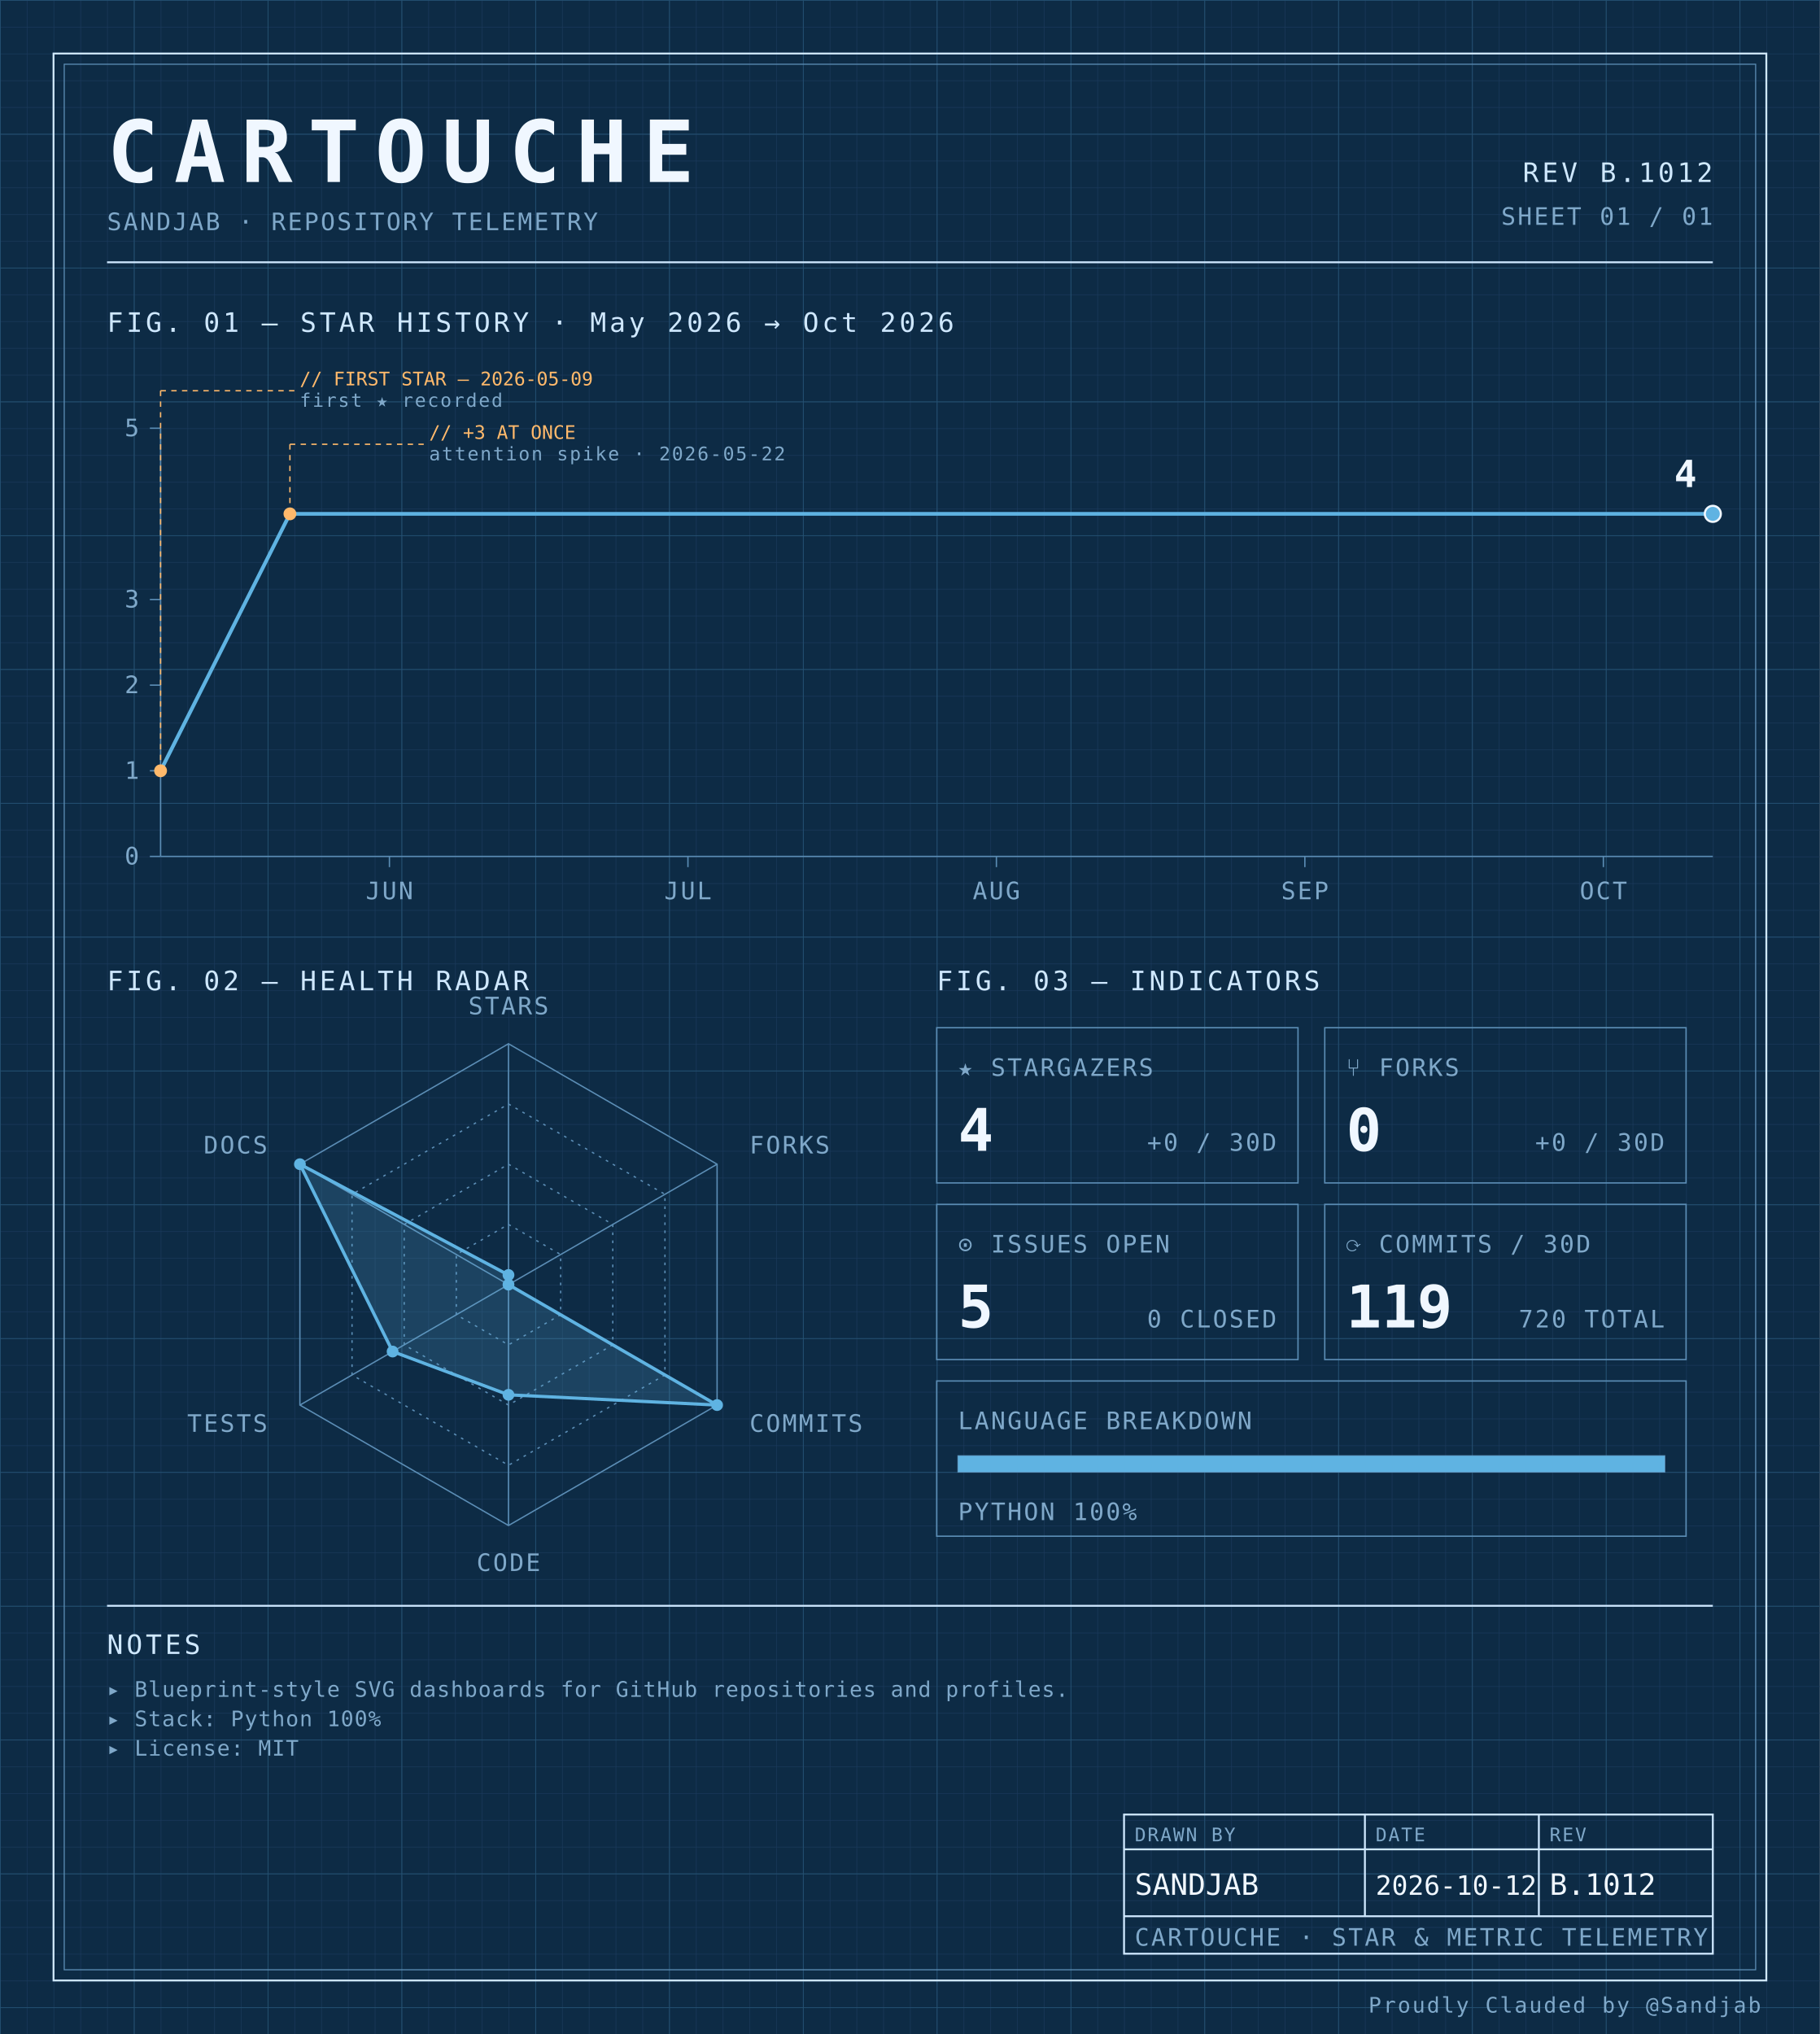
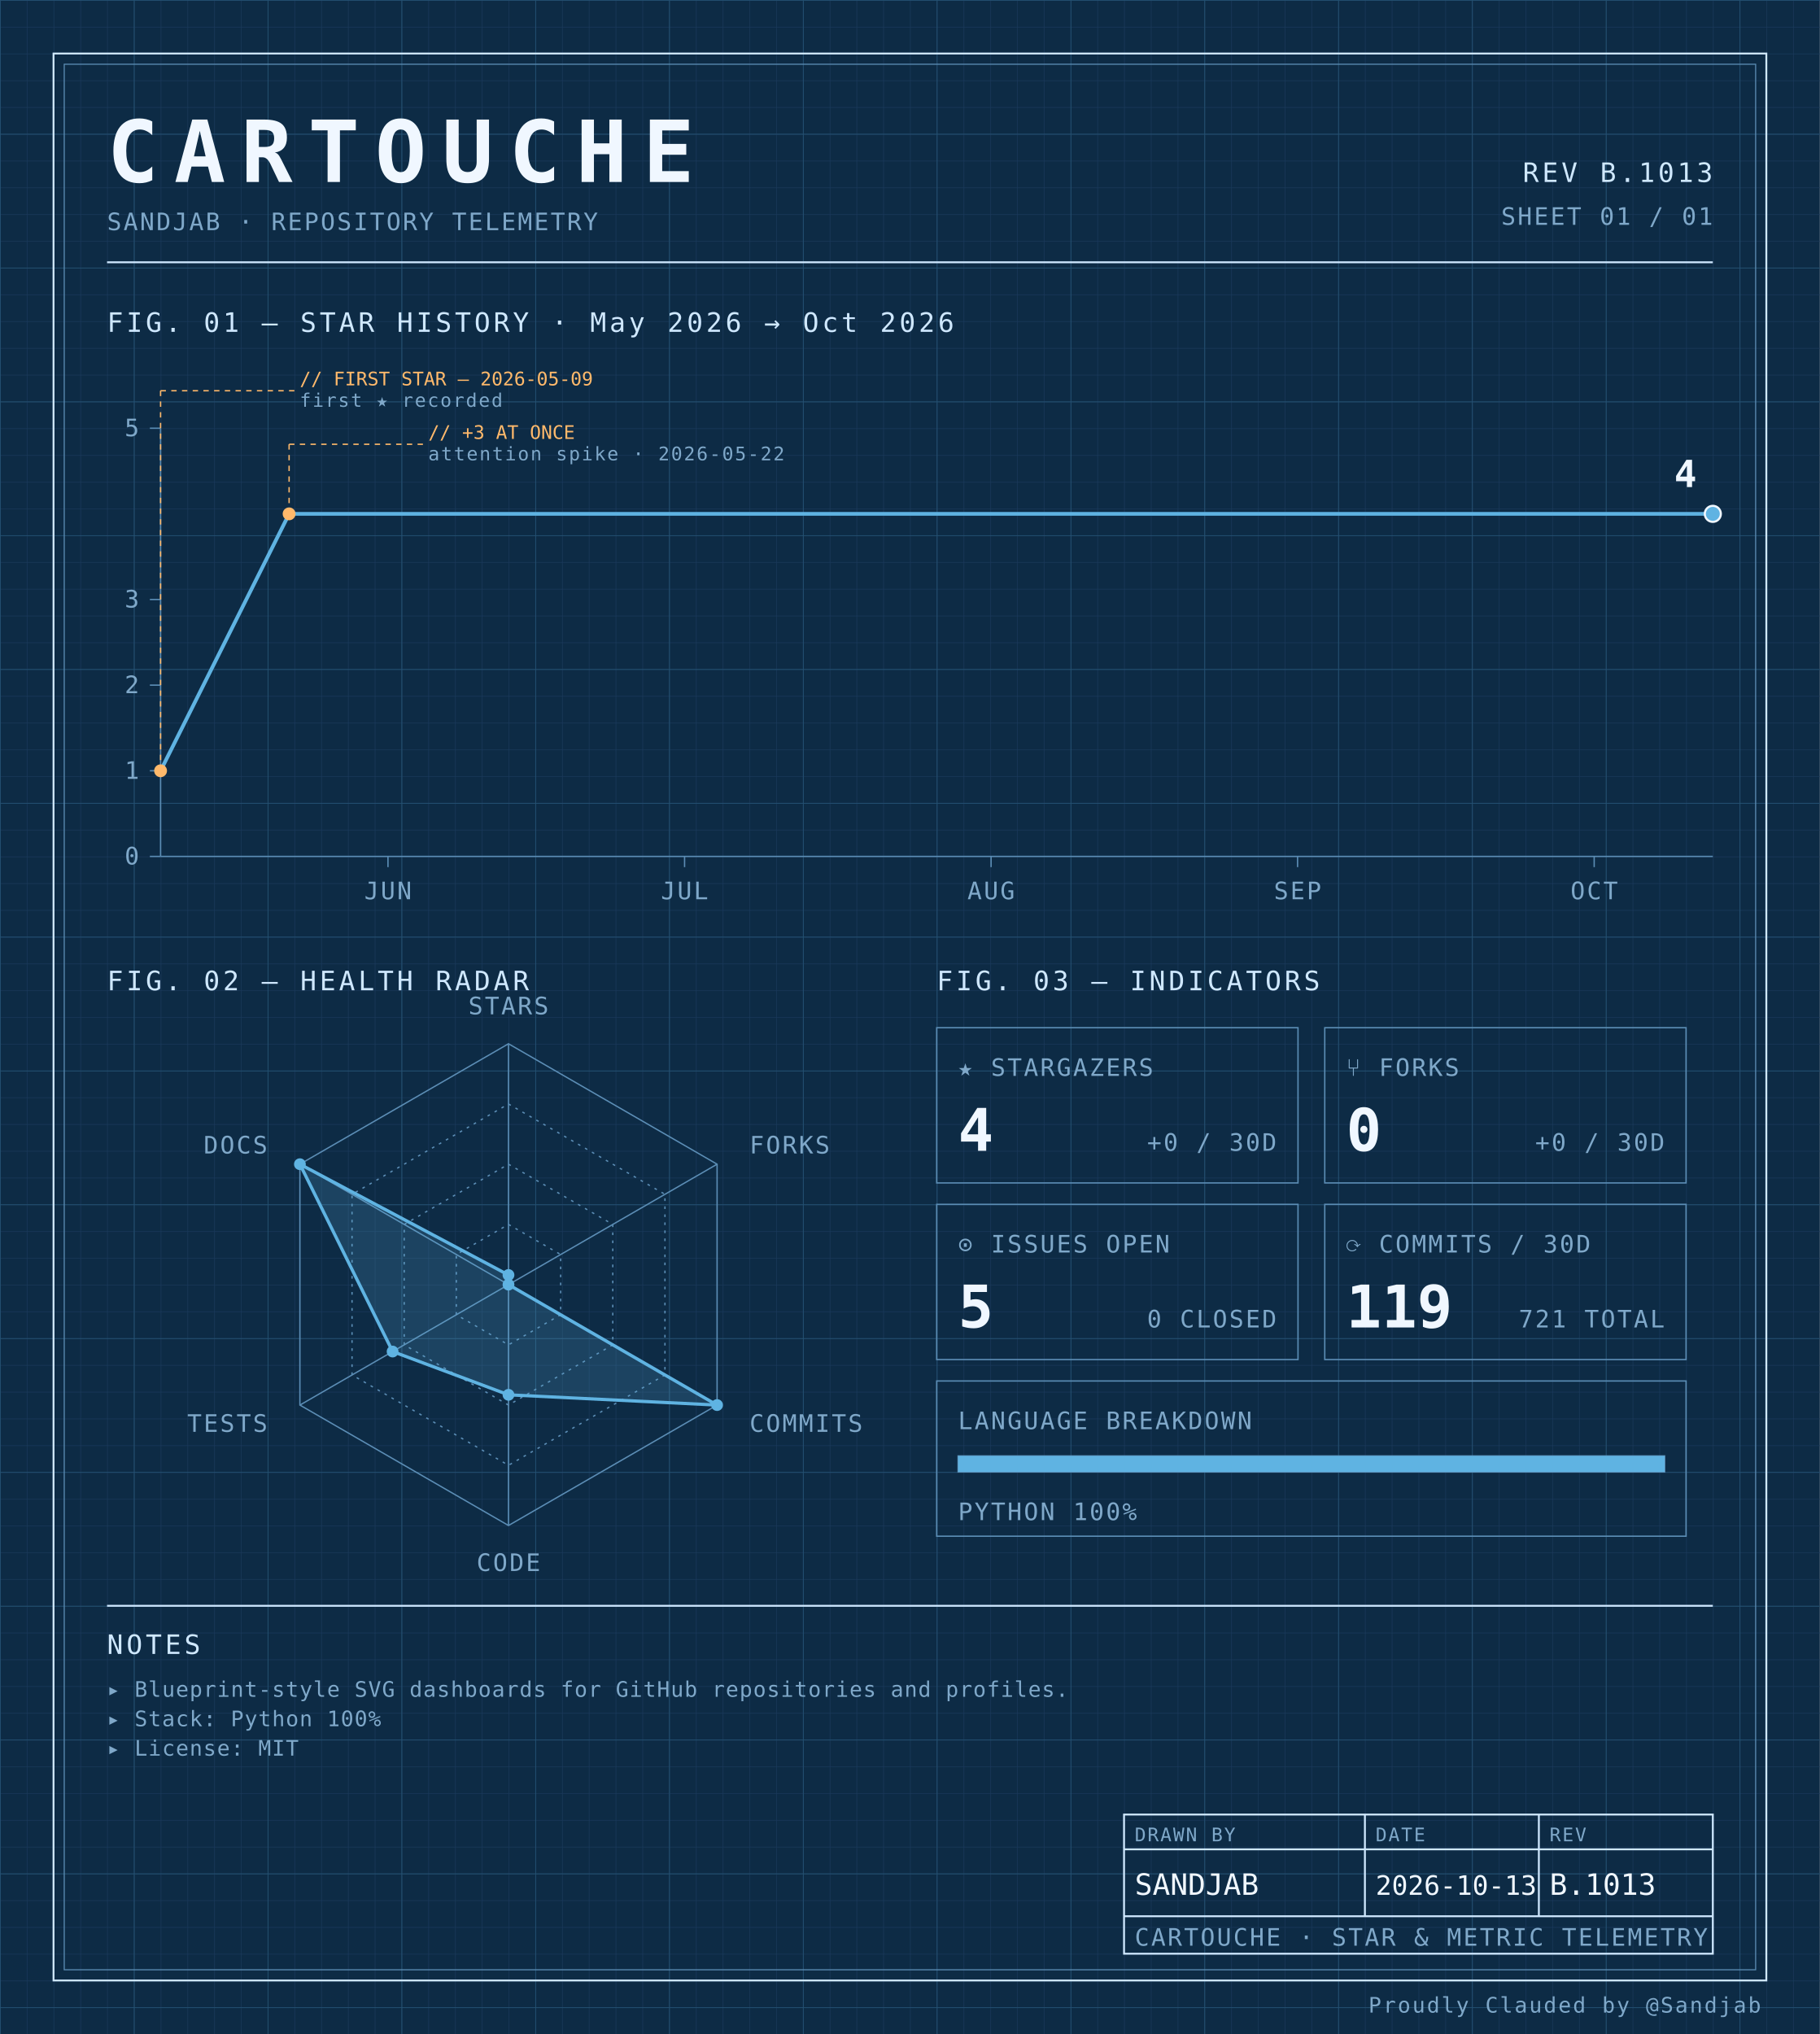
<svg xmlns="http://www.w3.org/2000/svg" width="100%" viewBox="0 0 680 760" role="img">
  <defs>
    <pattern id="grid-fine" width="10" height="10" patternUnits="userSpaceOnUse">
      <path d="M10 0H0V10" fill="none" stroke="#1a3a5c" stroke-width="0.4" />
    </pattern>
    <pattern id="grid-major" width="50" height="50" patternUnits="userSpaceOnUse">
      <path d="M50 0H0V50" fill="none" stroke="#245273" stroke-width="0.5" />
    </pattern>
  </defs>
  <rect x="0" y="0" width="680" height="760" fill="#0d2b45" />
  <rect x="0" y="0" width="680" height="760" fill="url(#grid-fine)" />
  <rect x="0" y="0" width="680" height="760" fill="url(#grid-major)" />
  <rect x="20" y="20" width="640" height="720" fill="none" stroke="#cfe8ff" stroke-width="0.7" />
  <rect x="24" y="24" width="632" height="712" fill="none" stroke="#5b8db5" stroke-width="0.4" />
  <text x="40" y="68" font-family="ui-monospace, 'SF Mono', 'JetBrains Mono', 'Cascadia Code', Consolas, monospace" font-size="32" font-weight="700" fill="#f0f7ff" text-anchor="start" letter-spacing="0.18em">CARTOUCHE</text>
  <text x="40" y="86" font-family="ui-monospace, 'SF Mono', 'JetBrains Mono', 'Cascadia Code', Consolas, monospace" font-size="9" font-weight="400" fill="#7fa8c9" text-anchor="start" letter-spacing="0.08em">SANDJAB · REPOSITORY TELEMETRY</text>
-   <text x="640" y="68" font-family="ui-monospace, 'SF Mono', 'JetBrains Mono', 'Cascadia Code', Consolas, monospace" font-size="10" font-weight="400" fill="#cfe8ff" text-anchor="end" letter-spacing="0.12em">REV B.1012</text>
+   <text x="640" y="68" font-family="ui-monospace, 'SF Mono', 'JetBrains Mono', 'Cascadia Code', Consolas, monospace" font-size="10" font-weight="400" fill="#cfe8ff" text-anchor="end" letter-spacing="0.12em">REV B.1013</text>
  <text x="640" y="84" font-family="ui-monospace, 'SF Mono', 'JetBrains Mono', 'Cascadia Code', Consolas, monospace" font-size="9" font-weight="400" fill="#7fa8c9" text-anchor="end" letter-spacing="0.08em">SHEET 01 / 01</text>
  <line x1="40" y1="98" x2="640" y2="98" stroke="#cfe8ff" stroke-width="0.7" />
  <text x="40" y="124" font-family="ui-monospace, 'SF Mono', 'JetBrains Mono', 'Cascadia Code', Consolas, monospace" font-size="10" font-weight="400" fill="#cfe8ff" text-anchor="start" letter-spacing="0.12em">FIG. 01 — STAR HISTORY · May 2026 → Oct 2026</text>
  <line x1="60" y1="160" x2="60" y2="320" stroke="#5b8db5" stroke-width="0.5" />
  <line x1="60" y1="320" x2="640" y2="320" stroke="#5b8db5" stroke-width="0.5" />
  <line x1="56" y1="320.0" x2="60" y2="320.0" stroke="#5b8db5" stroke-width="0.5" />
  <text x="52" y="323.0" font-family="ui-monospace, 'SF Mono', 'JetBrains Mono', 'Cascadia Code', Consolas, monospace" font-size="9" font-weight="400" fill="#7fa8c9" text-anchor="end" letter-spacing="0.08em">0</text>
  <line x1="56" y1="288.0" x2="60" y2="288.0" stroke="#5b8db5" stroke-width="0.5" />
  <text x="52" y="291.0" font-family="ui-monospace, 'SF Mono', 'JetBrains Mono', 'Cascadia Code', Consolas, monospace" font-size="9" font-weight="400" fill="#7fa8c9" text-anchor="end" letter-spacing="0.08em">1</text>
  <line x1="56" y1="256.0" x2="60" y2="256.0" stroke="#5b8db5" stroke-width="0.5" />
  <text x="52" y="259.0" font-family="ui-monospace, 'SF Mono', 'JetBrains Mono', 'Cascadia Code', Consolas, monospace" font-size="9" font-weight="400" fill="#7fa8c9" text-anchor="end" letter-spacing="0.08em">2</text>
  <line x1="56" y1="224.0" x2="60" y2="224.0" stroke="#5b8db5" stroke-width="0.5" />
  <text x="52" y="227.0" font-family="ui-monospace, 'SF Mono', 'JetBrains Mono', 'Cascadia Code', Consolas, monospace" font-size="9" font-weight="400" fill="#7fa8c9" text-anchor="end" letter-spacing="0.08em">3</text>
  <line x1="56" y1="160.0" x2="60" y2="160.0" stroke="#5b8db5" stroke-width="0.5" />
  <text x="52" y="163.0" font-family="ui-monospace, 'SF Mono', 'JetBrains Mono', 'Cascadia Code', Consolas, monospace" font-size="9" font-weight="400" fill="#7fa8c9" text-anchor="end" letter-spacing="0.08em">5</text>
-   <line x1="145.513" y1="320" x2="145.513" y2="324" stroke="#5b8db5" stroke-width="0.5" />
-   <text x="145.513" y="336" font-family="ui-monospace, 'SF Mono', 'JetBrains Mono', 'Cascadia Code', Consolas, monospace" font-size="9" font-weight="400" fill="#7fa8c9" text-anchor="middle" letter-spacing="0.08em">JUN</text>
-   <line x1="257.051" y1="320" x2="257.051" y2="324" stroke="#5b8db5" stroke-width="0.5" />
-   <text x="257.051" y="336" font-family="ui-monospace, 'SF Mono', 'JetBrains Mono', 'Cascadia Code', Consolas, monospace" font-size="9" font-weight="400" fill="#7fa8c9" text-anchor="middle" letter-spacing="0.08em">JUL</text>
-   <line x1="372.308" y1="320" x2="372.308" y2="324" stroke="#5b8db5" stroke-width="0.5" />
-   <text x="372.308" y="336" font-family="ui-monospace, 'SF Mono', 'JetBrains Mono', 'Cascadia Code', Consolas, monospace" font-size="9" font-weight="400" fill="#7fa8c9" text-anchor="middle" letter-spacing="0.08em">AUG</text>
-   <line x1="487.564" y1="320" x2="487.564" y2="324" stroke="#5b8db5" stroke-width="0.5" />
-   <text x="487.564" y="336" font-family="ui-monospace, 'SF Mono', 'JetBrains Mono', 'Cascadia Code', Consolas, monospace" font-size="9" font-weight="400" fill="#7fa8c9" text-anchor="middle" letter-spacing="0.08em">SEP</text>
-   <line x1="599.103" y1="320" x2="599.103" y2="324" stroke="#5b8db5" stroke-width="0.5" />
-   <text x="599.103" y="336" font-family="ui-monospace, 'SF Mono', 'JetBrains Mono', 'Cascadia Code', Consolas, monospace" font-size="9" font-weight="400" fill="#7fa8c9" text-anchor="middle" letter-spacing="0.08em">OCT</text>
-   <path d="M 60.00,288.00 L 108.33,192.00 156.67,192.00 205.00,192.00 253.33,192.00 301.67,192.00 350.00,192.00 398.33,192.00 446.67,192.00 495.00,192.00 543.33,192.00 591.67,192.00 640.00,192.00 640.00,192.00" fill="none" stroke="#5fb3e2" stroke-width="1.4" stroke-linejoin="round" stroke-linecap="round" />
+   <line x1="144.968" y1="320" x2="144.968" y2="324" stroke="#5b8db5" stroke-width="0.5" />
+   <text x="144.968" y="336" font-family="ui-monospace, 'SF Mono', 'JetBrains Mono', 'Cascadia Code', Consolas, monospace" font-size="9" font-weight="400" fill="#7fa8c9" text-anchor="middle" letter-spacing="0.08em">JUN</text>
+   <line x1="255.796" y1="320" x2="255.796" y2="324" stroke="#5b8db5" stroke-width="0.5" />
+   <text x="255.796" y="336" font-family="ui-monospace, 'SF Mono', 'JetBrains Mono', 'Cascadia Code', Consolas, monospace" font-size="9" font-weight="400" fill="#7fa8c9" text-anchor="middle" letter-spacing="0.08em">JUL</text>
+   <line x1="370.318" y1="320" x2="370.318" y2="324" stroke="#5b8db5" stroke-width="0.5" />
+   <text x="370.318" y="336" font-family="ui-monospace, 'SF Mono', 'JetBrains Mono', 'Cascadia Code', Consolas, monospace" font-size="9" font-weight="400" fill="#7fa8c9" text-anchor="middle" letter-spacing="0.08em">AUG</text>
+   <line x1="484.841" y1="320" x2="484.841" y2="324" stroke="#5b8db5" stroke-width="0.5" />
+   <text x="484.841" y="336" font-family="ui-monospace, 'SF Mono', 'JetBrains Mono', 'Cascadia Code', Consolas, monospace" font-size="9" font-weight="400" fill="#7fa8c9" text-anchor="middle" letter-spacing="0.08em">SEP</text>
+   <line x1="595.669" y1="320" x2="595.669" y2="324" stroke="#5b8db5" stroke-width="0.5" />
+   <text x="595.669" y="336" font-family="ui-monospace, 'SF Mono', 'JetBrains Mono', 'Cascadia Code', Consolas, monospace" font-size="9" font-weight="400" fill="#7fa8c9" text-anchor="middle" letter-spacing="0.08em">OCT</text>
+   <path d="M 60.00,288.00 L 108.03,192.00 156.05,192.00 204.08,192.00 252.10,192.00 300.13,192.00 348.15,192.00 396.18,192.00 444.20,192.00 492.23,192.00 540.25,192.00 588.28,192.00 636.31,192.00 640.00,192.00" fill="none" stroke="#5fb3e2" stroke-width="1.4" stroke-linejoin="round" stroke-linecap="round" />
  <circle cx="60.0" cy="288.0" r="2.4" fill="#ffb96b" />
  <line x1="60.0" y1="288.0" x2="60.0" y2="146" stroke="#ffb96b" stroke-width="0.5" stroke-dasharray="2,2" fill="none" />
  <line x1="60.0" y1="146" x2="110.0" y2="146" stroke="#ffb96b" stroke-width="0.5" stroke-dasharray="2,2" fill="none" />
  <text x="112.0" y="144" font-family="ui-monospace, 'SF Mono', 'JetBrains Mono', 'Cascadia Code', Consolas, monospace" font-size="7" font-weight="400" fill="#ffb96b" text-anchor="start" letter-spacing="normal">// FIRST STAR — 2026-05-09</text>
  <text x="112.0" y="152" font-family="ui-monospace, 'SF Mono', 'JetBrains Mono', 'Cascadia Code', Consolas, monospace" font-size="7" font-weight="400" fill="#7fa8c9" text-anchor="start" letter-spacing="0.08em">first ★ recorded</text>
-   <circle cx="108.333" cy="192.0" r="2.4" fill="#ffb96b" />
-   <line x1="108.333" y1="192.0" x2="108.333" y2="166" stroke="#ffb96b" stroke-width="0.5" stroke-dasharray="2,2" fill="none" />
-   <line x1="108.333" y1="166" x2="158.333" y2="166" stroke="#ffb96b" stroke-width="0.5" stroke-dasharray="2,2" fill="none" />
-   <text x="160.333" y="164" font-family="ui-monospace, 'SF Mono', 'JetBrains Mono', 'Cascadia Code', Consolas, monospace" font-size="7" font-weight="400" fill="#ffb96b" text-anchor="start" letter-spacing="normal">// +3 AT ONCE</text>
-   <text x="160.333" y="172" font-family="ui-monospace, 'SF Mono', 'JetBrains Mono', 'Cascadia Code', Consolas, monospace" font-size="7" font-weight="400" fill="#7fa8c9" text-anchor="start" letter-spacing="0.08em">attention spike · 2026-05-22</text>
+   <circle cx="108.025" cy="192.0" r="2.4" fill="#ffb96b" />
+   <line x1="108.025" y1="192.0" x2="108.025" y2="166" stroke="#ffb96b" stroke-width="0.5" stroke-dasharray="2,2" fill="none" />
+   <line x1="108.025" y1="166" x2="158.025" y2="166" stroke="#ffb96b" stroke-width="0.5" stroke-dasharray="2,2" fill="none" />
+   <text x="160.025" y="164" font-family="ui-monospace, 'SF Mono', 'JetBrains Mono', 'Cascadia Code', Consolas, monospace" font-size="7" font-weight="400" fill="#ffb96b" text-anchor="start" letter-spacing="normal">// +3 AT ONCE</text>
+   <text x="160.025" y="172" font-family="ui-monospace, 'SF Mono', 'JetBrains Mono', 'Cascadia Code', Consolas, monospace" font-size="7" font-weight="400" fill="#7fa8c9" text-anchor="start" letter-spacing="0.08em">attention spike · 2026-05-22</text>
  <circle cx="640.0" cy="192.0" r="3" fill="#5fb3e2" stroke="#f0f7ff" stroke-width="0.8" />
  <text x="634.0" y="182.0" font-family="ui-monospace, 'SF Mono', 'JetBrains Mono', 'Cascadia Code', Consolas, monospace" font-size="14" font-weight="700" fill="#f0f7ff" text-anchor="end" letter-spacing="normal">4</text>
  <text x="40" y="370" font-family="ui-monospace, 'SF Mono', 'JetBrains Mono', 'Cascadia Code', Consolas, monospace" font-size="10" font-weight="400" fill="#cfe8ff" text-anchor="start" letter-spacing="0.12em">FIG. 02 — HEALTH RADAR</text>
  <g transform="translate(190 480)">
    <polygon points="0.00,-90.00 77.94,-45.00 77.94,45.00 0.00,90.00 -77.94,45.00 -77.94,-45.00" fill="none" stroke="#5b8db5" stroke-width="0.5" />
    <polygon points="0.00,-67.50 58.46,-33.75 58.46,33.75 0.00,67.50 -58.46,33.75 -58.46,-33.75" fill="none" stroke="#5b8db5" stroke-width="0.5" stroke-dasharray="1,2" />
    <polygon points="0.00,-45.00 38.97,-22.50 38.97,22.50 0.00,45.00 -38.97,22.50 -38.97,-22.50" fill="none" stroke="#5b8db5" stroke-width="0.5" stroke-dasharray="1,2" />
    <polygon points="0.00,-22.50 19.49,-11.25 19.49,11.25 0.00,22.50 -19.49,11.25 -19.49,-11.25" fill="none" stroke="#5b8db5" stroke-width="0.5" stroke-dasharray="1,2" />
    <line x1="0" y1="0" x2="0.00" y2="-90.00" stroke="#5b8db5" stroke-width="0.5" />
    <line x1="0" y1="0" x2="77.94" y2="-45.00" stroke="#5b8db5" stroke-width="0.5" />
    <line x1="0" y1="0" x2="77.94" y2="45.00" stroke="#5b8db5" stroke-width="0.5" />
    <line x1="0" y1="0" x2="0.00" y2="90.00" stroke="#5b8db5" stroke-width="0.5" />
    <line x1="0" y1="0" x2="-77.94" y2="45.00" stroke="#5b8db5" stroke-width="0.5" />
    <line x1="0" y1="0" x2="-77.94" y2="-45.00" stroke="#5b8db5" stroke-width="0.5" />
    <polygon points="0.00,-3.60 0.00,0.00 77.94,45.00 0.00,41.17 -43.30,25.00 -77.94,-45.00" fill="#5fb3e2" fill-opacity="0.18" stroke="#5fb3e2" stroke-width="1.2" />
    <circle cx="0.00" cy="-3.60" r="2.2" fill="#5fb3e2" />
    <circle cx="0.00" cy="0.00" r="2.2" fill="#5fb3e2" />
    <circle cx="77.94" cy="45.00" r="2.2" fill="#5fb3e2" />
    <circle cx="0.00" cy="41.17" r="2.2" fill="#5fb3e2" />
    <circle cx="-43.30" cy="25.00" r="2.2" fill="#5fb3e2" />
    <circle cx="-77.94" cy="-45.00" r="2.2" fill="#5fb3e2" />
    <text x="6.3681633555662356e-15" y="-101" font-family="ui-monospace, 'SF Mono', 'JetBrains Mono', 'Cascadia Code', Consolas, monospace" font-size="9" font-weight="400" fill="#7fa8c9" text-anchor="middle" letter-spacing="0.08em">STARS</text>
    <text x="90.067" y="-49" font-family="ui-monospace, 'SF Mono', 'JetBrains Mono', 'Cascadia Code', Consolas, monospace" font-size="9" font-weight="400" fill="#7fa8c9" text-anchor="start" letter-spacing="0.08em">FORKS</text>
    <text x="90.067" y="55" font-family="ui-monospace, 'SF Mono', 'JetBrains Mono', 'Cascadia Code', Consolas, monospace" font-size="9" font-weight="400" fill="#7fa8c9" text-anchor="start" letter-spacing="0.08em">COMMITS</text>
    <text x="6.3681633555662356e-15" y="107" font-family="ui-monospace, 'SF Mono', 'JetBrains Mono', 'Cascadia Code', Consolas, monospace" font-size="9" font-weight="400" fill="#7fa8c9" text-anchor="middle" letter-spacing="0.08em">CODE</text>
    <text x="-90.067" y="55" font-family="ui-monospace, 'SF Mono', 'JetBrains Mono', 'Cascadia Code', Consolas, monospace" font-size="9" font-weight="400" fill="#7fa8c9" text-anchor="end" letter-spacing="0.08em">TESTS</text>
    <text x="-90.067" y="-49" font-family="ui-monospace, 'SF Mono', 'JetBrains Mono', 'Cascadia Code', Consolas, monospace" font-size="9" font-weight="400" fill="#7fa8c9" text-anchor="end" letter-spacing="0.08em">DOCS</text>
  </g>
  <text x="350" y="370" font-family="ui-monospace, 'SF Mono', 'JetBrains Mono', 'Cascadia Code', Consolas, monospace" font-size="10" font-weight="400" fill="#cfe8ff" text-anchor="start" letter-spacing="0.12em">FIG. 03 — INDICATORS</text>
  <rect x="350" y="384" width="135" height="58" fill="none" stroke="#5b8db5" stroke-width="0.5" />
  <text x="358" y="402" font-family="ui-monospace, 'SF Mono', 'JetBrains Mono', 'Cascadia Code', Consolas, monospace" font-size="9" font-weight="400" fill="#7fa8c9" text-anchor="start" letter-spacing="0.08em">★ STARGAZERS</text>
  <text x="358" y="430" font-family="ui-monospace, 'SF Mono', 'JetBrains Mono', 'Cascadia Code', Consolas, monospace" font-size="22" font-weight="700" fill="#f0f7ff" text-anchor="start" letter-spacing="normal">4</text>
  <text x="477" y="430" font-family="ui-monospace, 'SF Mono', 'JetBrains Mono', 'Cascadia Code', Consolas, monospace" font-size="9" font-weight="400" fill="#7fa8c9" text-anchor="end" letter-spacing="0.08em">+0 / 30D</text>
  <rect x="495" y="384" width="135" height="58" fill="none" stroke="#5b8db5" stroke-width="0.5" />
  <text x="503" y="402" font-family="ui-monospace, 'SF Mono', 'JetBrains Mono', 'Cascadia Code', Consolas, monospace" font-size="9" font-weight="400" fill="#7fa8c9" text-anchor="start" letter-spacing="0.08em">⑂ FORKS</text>
  <text x="503" y="430" font-family="ui-monospace, 'SF Mono', 'JetBrains Mono', 'Cascadia Code', Consolas, monospace" font-size="22" font-weight="700" fill="#f0f7ff" text-anchor="start" letter-spacing="normal">0</text>
  <text x="622" y="430" font-family="ui-monospace, 'SF Mono', 'JetBrains Mono', 'Cascadia Code', Consolas, monospace" font-size="9" font-weight="400" fill="#7fa8c9" text-anchor="end" letter-spacing="0.08em">+0 / 30D</text>
  <rect x="350" y="450" width="135" height="58" fill="none" stroke="#5b8db5" stroke-width="0.5" />
  <text x="358" y="468" font-family="ui-monospace, 'SF Mono', 'JetBrains Mono', 'Cascadia Code', Consolas, monospace" font-size="9" font-weight="400" fill="#7fa8c9" text-anchor="start" letter-spacing="0.08em">⊙ ISSUES OPEN</text>
  <text x="358" y="496" font-family="ui-monospace, 'SF Mono', 'JetBrains Mono', 'Cascadia Code', Consolas, monospace" font-size="22" font-weight="700" fill="#f0f7ff" text-anchor="start" letter-spacing="normal">5</text>
  <text x="477" y="496" font-family="ui-monospace, 'SF Mono', 'JetBrains Mono', 'Cascadia Code', Consolas, monospace" font-size="9" font-weight="400" fill="#7fa8c9" text-anchor="end" letter-spacing="0.08em">0 CLOSED</text>
  <rect x="495" y="450" width="135" height="58" fill="none" stroke="#5b8db5" stroke-width="0.5" />
  <text x="503" y="468" font-family="ui-monospace, 'SF Mono', 'JetBrains Mono', 'Cascadia Code', Consolas, monospace" font-size="9" font-weight="400" fill="#7fa8c9" text-anchor="start" letter-spacing="0.08em">⟳ COMMITS / 30D</text>
  <text x="503" y="496" font-family="ui-monospace, 'SF Mono', 'JetBrains Mono', 'Cascadia Code', Consolas, monospace" font-size="22" font-weight="700" fill="#f0f7ff" text-anchor="start" letter-spacing="normal">119</text>
-   <text x="622" y="496" font-family="ui-monospace, 'SF Mono', 'JetBrains Mono', 'Cascadia Code', Consolas, monospace" font-size="9" font-weight="400" fill="#7fa8c9" text-anchor="end" letter-spacing="0.08em">720 TOTAL</text>
+   <text x="622" y="496" font-family="ui-monospace, 'SF Mono', 'JetBrains Mono', 'Cascadia Code', Consolas, monospace" font-size="9" font-weight="400" fill="#7fa8c9" text-anchor="end" letter-spacing="0.08em">721 TOTAL</text>
  <rect x="350" y="516" width="280" height="58" fill="none" stroke="#5b8db5" stroke-width="0.5" />
  <text x="358" y="534" font-family="ui-monospace, 'SF Mono', 'JetBrains Mono', 'Cascadia Code', Consolas, monospace" font-size="9" font-weight="400" fill="#7fa8c9" text-anchor="start" letter-spacing="0.08em">LANGUAGE BREAKDOWN</text>
  <rect x="358" y="544" width="264" height="6" fill="none" stroke="#5b8db5" stroke-width="0.5" />
  <rect x="358" y="544" width="264.00" height="6" fill="#5fb3e2" />
  <text x="358" y="568" font-family="ui-monospace, 'SF Mono', 'JetBrains Mono', 'Cascadia Code', Consolas, monospace" font-size="9" font-weight="400" fill="#7fa8c9" text-anchor="start" letter-spacing="0.08em">PYTHON 100%</text>
  <line x1="40" y1="600" x2="640" y2="600" stroke="#cfe8ff" stroke-width="0.7" />
  <text x="40" y="618" font-family="ui-monospace, 'SF Mono', 'JetBrains Mono', 'Cascadia Code', Consolas, monospace" font-size="10" font-weight="400" fill="#cfe8ff" text-anchor="start" letter-spacing="0.12em">NOTES</text>
  <text x="40" y="634" font-family="ui-monospace, 'SF Mono', 'JetBrains Mono', 'Cascadia Code', Consolas, monospace" font-size="8" font-weight="400" fill="#7fa8c9" text-anchor="start" letter-spacing="0.04em">▸ Blueprint-style SVG dashboards for GitHub repositories and profiles.</text>
  <text x="40" y="645" font-family="ui-monospace, 'SF Mono', 'JetBrains Mono', 'Cascadia Code', Consolas, monospace" font-size="8" font-weight="400" fill="#7fa8c9" text-anchor="start" letter-spacing="0.04em">▸ Stack: Python 100%</text>
  <text x="40" y="656" font-family="ui-monospace, 'SF Mono', 'JetBrains Mono', 'Cascadia Code', Consolas, monospace" font-size="8" font-weight="400" fill="#7fa8c9" text-anchor="start" letter-spacing="0.04em">▸ License: MIT</text>
  <rect x="420" y="678" width="220" height="52" fill="none" stroke="#cfe8ff" stroke-width="0.7" />
  <line x1="420" y1="691" x2="640" y2="691" stroke="#cfe8ff" stroke-width="0.7" />
  <line x1="420" y1="716" x2="640" y2="716" stroke="#cfe8ff" stroke-width="0.7" />
  <line x1="510" y1="678" x2="510" y2="716" stroke="#cfe8ff" stroke-width="0.7" />
  <line x1="575" y1="678" x2="575" y2="716" stroke="#cfe8ff" stroke-width="0.7" />
  <text x="424" y="688" font-family="ui-monospace, 'SF Mono', 'JetBrains Mono', 'Cascadia Code', Consolas, monospace" font-size="7" font-weight="400" fill="#7fa8c9" text-anchor="start" letter-spacing="0.08em">DRAWN BY</text>
  <text x="514" y="688" font-family="ui-monospace, 'SF Mono', 'JetBrains Mono', 'Cascadia Code', Consolas, monospace" font-size="7" font-weight="400" fill="#7fa8c9" text-anchor="start" letter-spacing="0.08em">DATE</text>
  <text x="579" y="688" font-family="ui-monospace, 'SF Mono', 'JetBrains Mono', 'Cascadia Code', Consolas, monospace" font-size="7" font-weight="400" fill="#7fa8c9" text-anchor="start" letter-spacing="0.08em">REV</text>
  <text x="424" y="708" font-family="ui-monospace, 'SF Mono', 'JetBrains Mono', 'Cascadia Code', Consolas, monospace" font-size="11" font-weight="400" fill="#f0f7ff" text-anchor="start" letter-spacing="normal">SANDJAB</text>
-   <text x="514" y="708" font-family="ui-monospace, 'SF Mono', 'JetBrains Mono', 'Cascadia Code', Consolas, monospace" font-size="10" font-weight="400" fill="#f0f7ff" text-anchor="start" letter-spacing="normal">2026-10-12</text>
-   <text x="579" y="708" font-family="ui-monospace, 'SF Mono', 'JetBrains Mono', 'Cascadia Code', Consolas, monospace" font-size="11" font-weight="400" fill="#f0f7ff" text-anchor="start" letter-spacing="normal">B.1012</text>
+   <text x="514" y="708" font-family="ui-monospace, 'SF Mono', 'JetBrains Mono', 'Cascadia Code', Consolas, monospace" font-size="10" font-weight="400" fill="#f0f7ff" text-anchor="start" letter-spacing="normal">2026-10-13</text>
+   <text x="579" y="708" font-family="ui-monospace, 'SF Mono', 'JetBrains Mono', 'Cascadia Code', Consolas, monospace" font-size="11" font-weight="400" fill="#f0f7ff" text-anchor="start" letter-spacing="normal">B.1013</text>
  <text x="424" y="727" font-family="ui-monospace, 'SF Mono', 'JetBrains Mono', 'Cascadia Code', Consolas, monospace" font-size="9" font-weight="400" fill="#7fa8c9" text-anchor="start" letter-spacing="0.08em">CARTOUCHE · STAR &amp; METRIC TELEMETRY</text>
  <text x="658" y="752" font-family="ui-monospace, 'SF Mono', 'JetBrains Mono', 'Cascadia Code', Consolas, monospace" font-size="8" font-weight="400" fill="#7fa8c9" text-anchor="end" letter-spacing="0.08em">Proudly Clauded by @Sandjab</text>
</svg>
